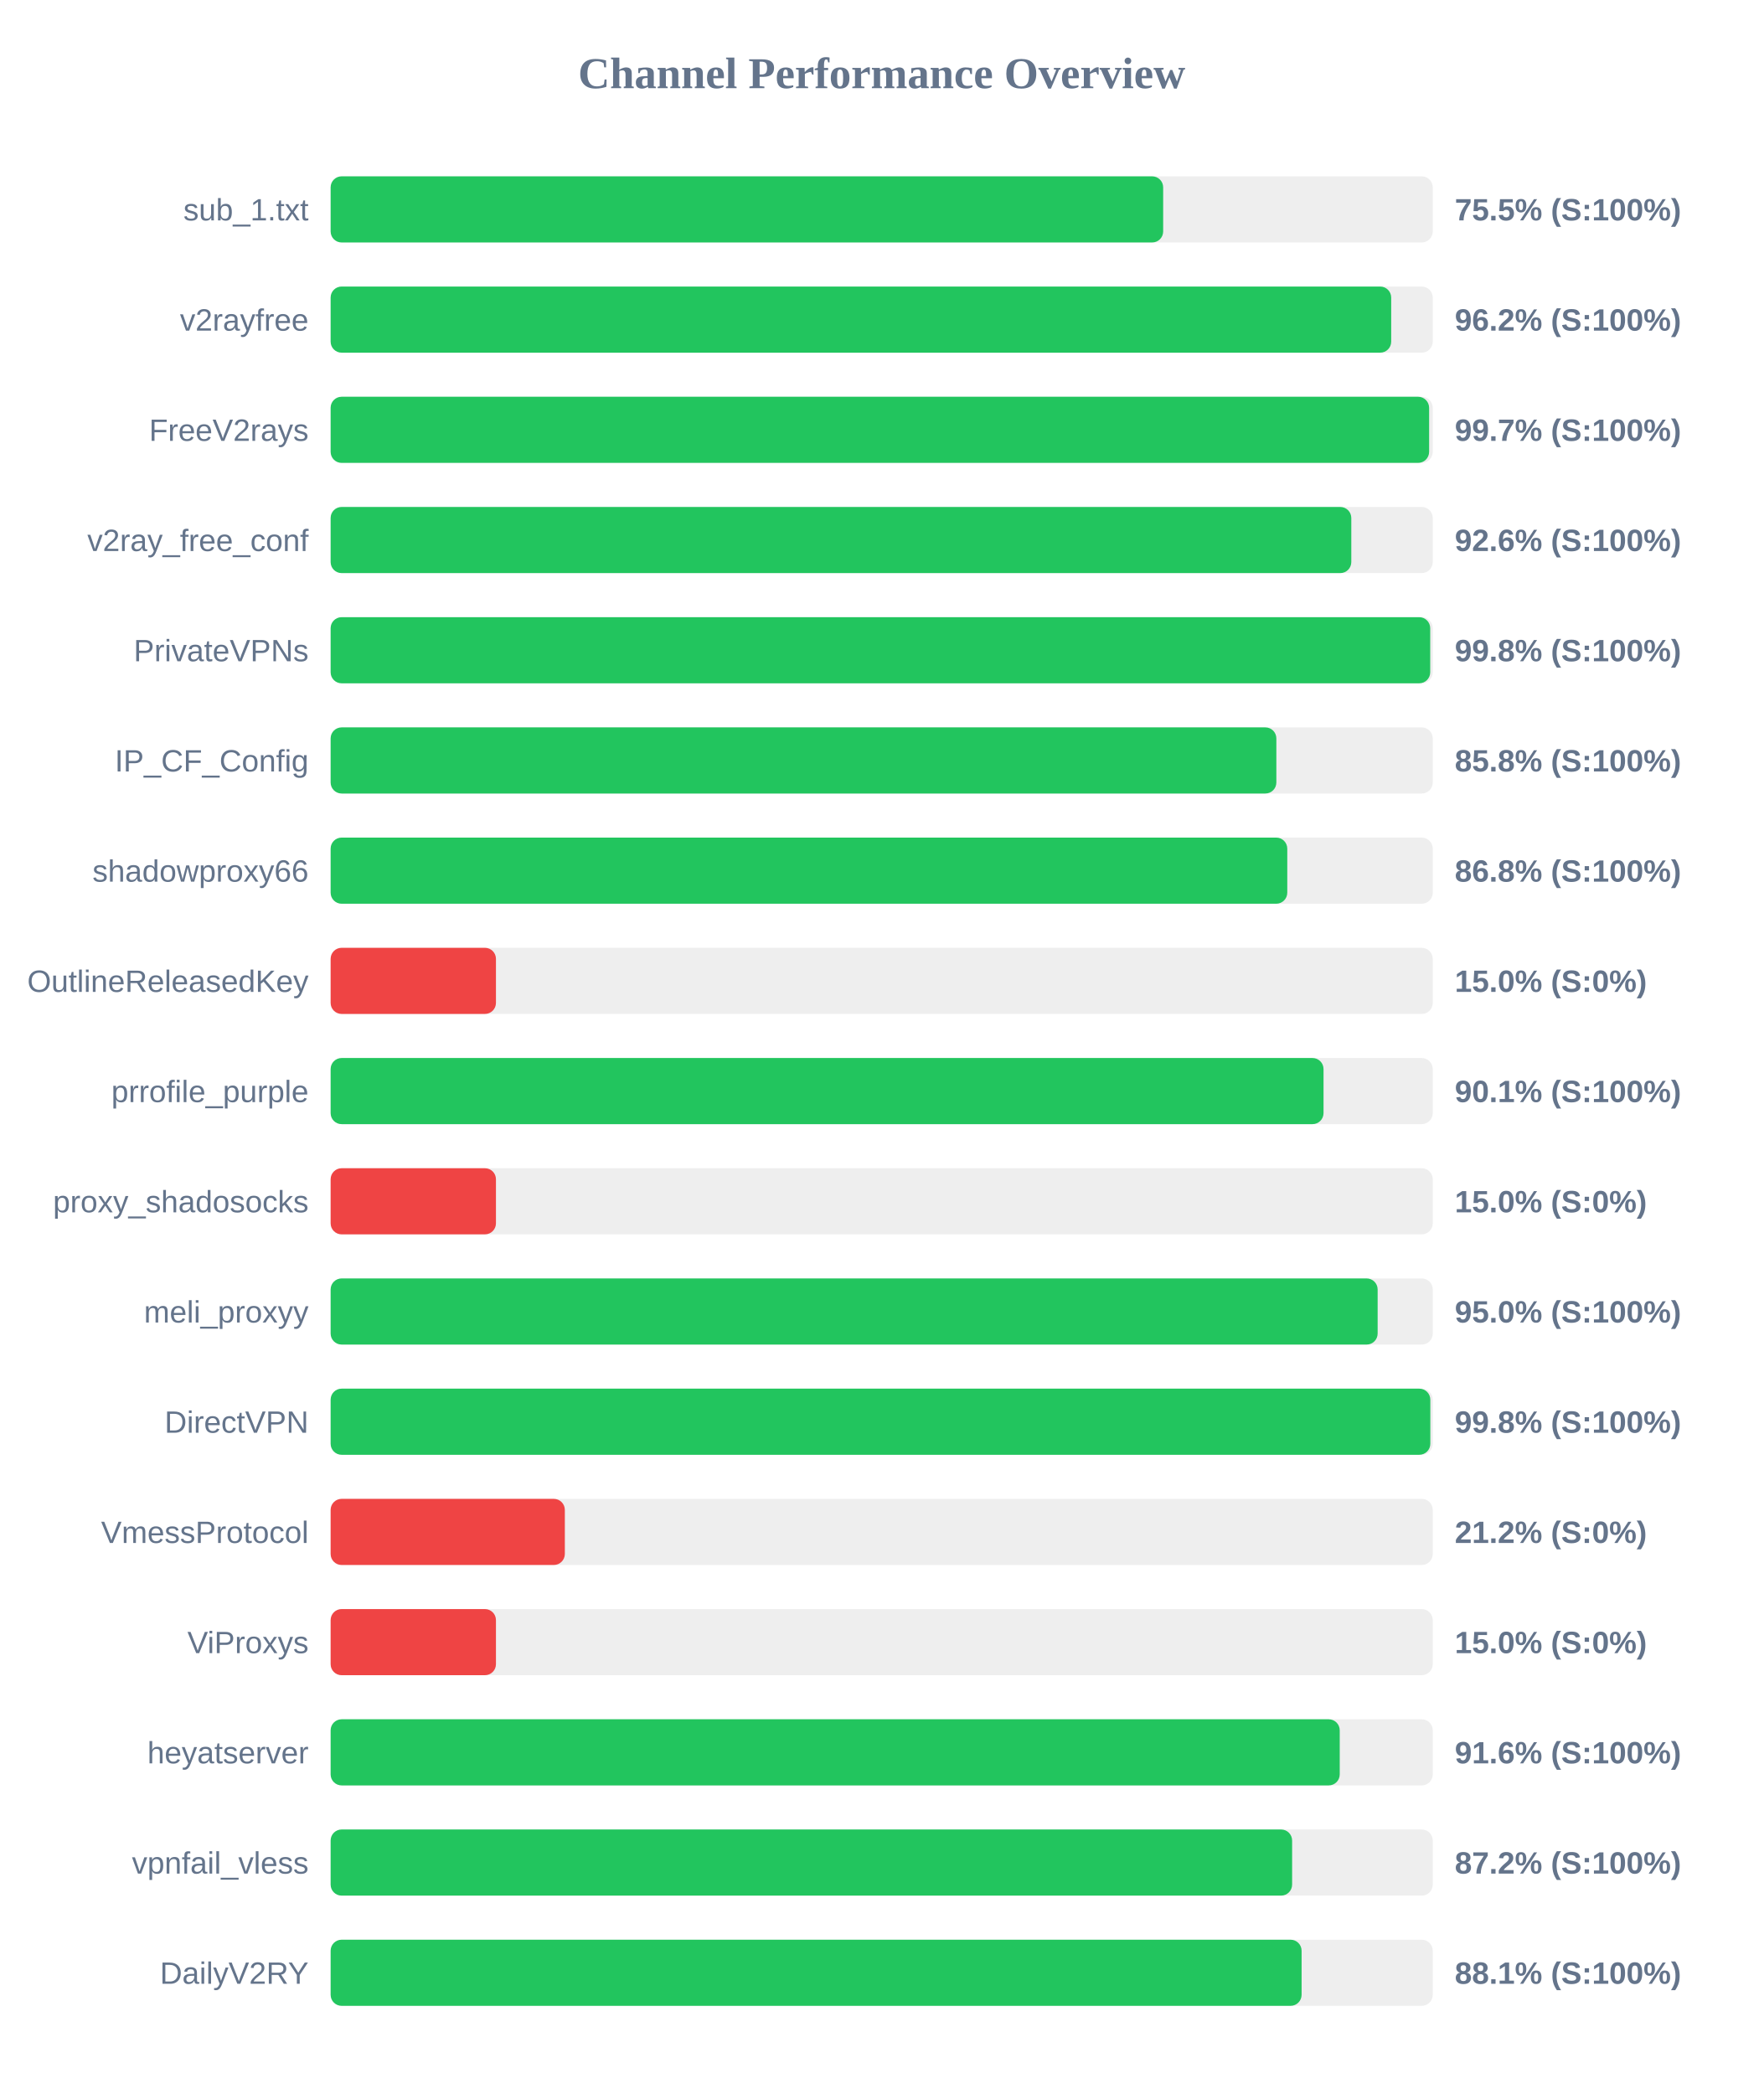
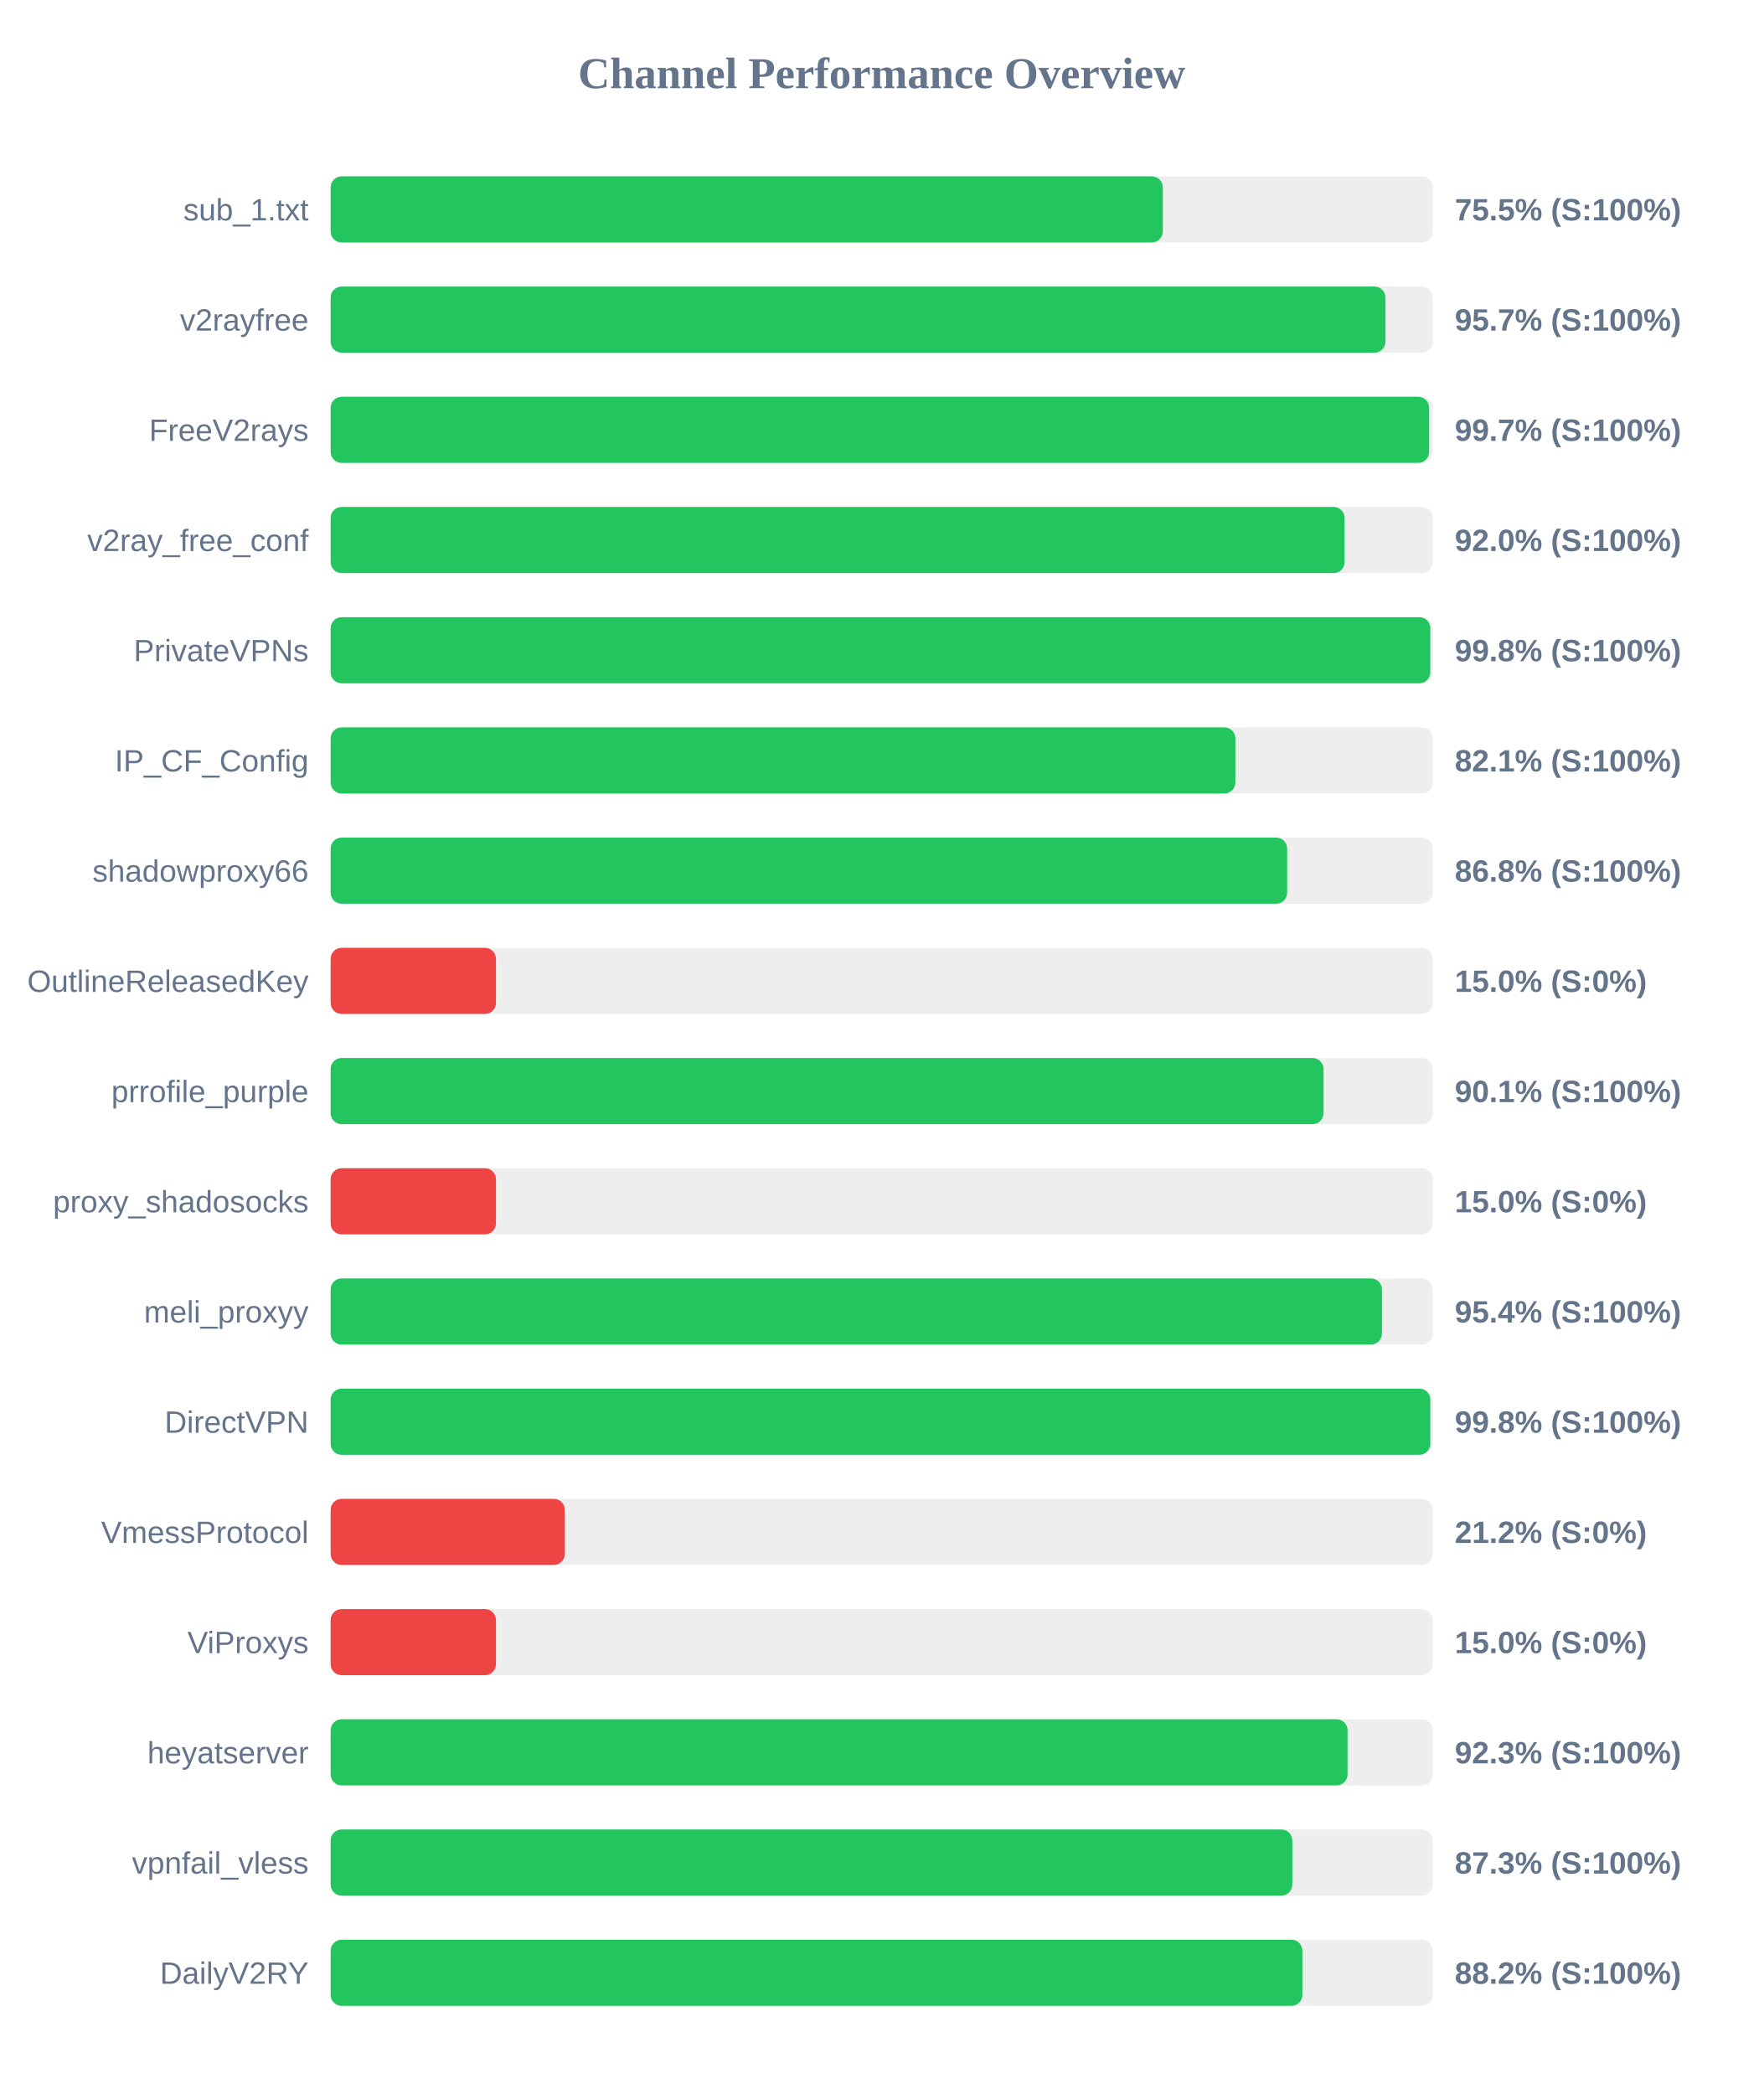
<svg xmlns="http://www.w3.org/2000/svg" width="800" height="950" version="1.1">
  <style>
        .row { font: 14px Arial; fill: #64748b; }
        .score { font: bold 14px Arial; fill: #64748b; }
    </style>
  <text x="400" y="40" text-anchor="middle" font-size="20px" font-weight="bold" fill="#64748b">Channel Performance Overview</text>
  <rect x="150" y="80" width="500" height="30" fill="#eee" rx="5" />
-   <rect x="150" y="80" width="377.7" height="30" fill="#22c55e" rx="5" />
+   <rect x="150" y="80" width="377.55" height="30" fill="#22c55e" rx="5" />
  <text x="140" y="100" text-anchor="end" class="row">sub_1.txt</text>
  <text x="660" y="100" text-anchor="start" class="score">75.5% (S:100%)</text>
  <rect x="150" y="130" width="500" height="30" fill="#eee" rx="5" />
-   <rect x="150" y="130" width="481.15" height="30" fill="#22c55e" rx="5" />
+   <rect x="150" y="130" width="478.55" height="30" fill="#22c55e" rx="5" />
  <text x="140" y="150" text-anchor="end" class="row">v2rayfree</text>
-   <text x="660" y="150" text-anchor="start" class="score">96.2% (S:100%)</text>
+   <text x="660" y="150" text-anchor="start" class="score">95.7% (S:100%)</text>
  <rect x="150" y="180" width="500" height="30" fill="#eee" rx="5" />
  <rect x="150" y="180" width="498.35" height="30" fill="#22c55e" rx="5" />
  <text x="140" y="200" text-anchor="end" class="row">FreeV2rays</text>
  <text x="660" y="200" text-anchor="start" class="score">99.7% (S:100%)</text>
  <rect x="150" y="230" width="500" height="30" fill="#eee" rx="5" />
-   <rect x="150" y="230" width="463.05" height="30" fill="#22c55e" rx="5" />
+   <rect x="150" y="230" width="460.0" height="30" fill="#22c55e" rx="5" />
  <text x="140" y="250" text-anchor="end" class="row">v2ray_free_conf</text>
-   <text x="660" y="250" text-anchor="start" class="score">92.6% (S:100%)</text>
+   <text x="660" y="250" text-anchor="start" class="score">92.0% (S:100%)</text>
  <rect x="150" y="280" width="500" height="30" fill="#eee" rx="5" />
-   <rect x="150" y="280" width="498.85" height="30" fill="#22c55e" rx="5" />
+   <rect x="150" y="280" width="498.9" height="30" fill="#22c55e" rx="5" />
  <text x="140" y="300" text-anchor="end" class="row">PrivateVPNs</text>
  <text x="660" y="300" text-anchor="start" class="score">99.8% (S:100%)</text>
  <rect x="150" y="330" width="500" height="30" fill="#eee" rx="5" />
-   <rect x="150" y="330" width="429.05" height="30" fill="#22c55e" rx="5" />
+   <rect x="150" y="330" width="410.45" height="30" fill="#22c55e" rx="5" />
  <text x="140" y="350" text-anchor="end" class="row">IP_CF_Config</text>
-   <text x="660" y="350" text-anchor="start" class="score">85.8% (S:100%)</text>
+   <text x="660" y="350" text-anchor="start" class="score">82.1% (S:100%)</text>
  <rect x="150" y="380" width="500" height="30" fill="#eee" rx="5" />
-   <rect x="150" y="380" width="434.0" height="30" fill="#22c55e" rx="5" />
+   <rect x="150" y="380" width="433.95" height="30" fill="#22c55e" rx="5" />
  <text x="140" y="400" text-anchor="end" class="row">shadowproxy66</text>
  <text x="660" y="400" text-anchor="start" class="score">86.8% (S:100%)</text>
  <rect x="150" y="430" width="500" height="30" fill="#eee" rx="5" />
  <rect x="150" y="430" width="75.0" height="30" fill="#ef4444" rx="5" />
  <text x="140" y="450" text-anchor="end" class="row">OutlineReleasedKey</text>
  <text x="660" y="450" text-anchor="start" class="score">15.0% (S:0%)</text>
  <rect x="150" y="480" width="500" height="30" fill="#eee" rx="5" />
  <rect x="150" y="480" width="450.45" height="30" fill="#22c55e" rx="5" />
  <text x="140" y="500" text-anchor="end" class="row">prrofile_purple</text>
  <text x="660" y="500" text-anchor="start" class="score">90.1% (S:100%)</text>
  <rect x="150" y="530" width="500" height="30" fill="#eee" rx="5" />
  <rect x="150" y="530" width="75.0" height="30" fill="#ef4444" rx="5" />
  <text x="140" y="550" text-anchor="end" class="row">proxy_shadosocks</text>
  <text x="660" y="550" text-anchor="start" class="score">15.0% (S:0%)</text>
  <rect x="150" y="580" width="500" height="30" fill="#eee" rx="5" />
-   <rect x="150" y="580" width="475.0" height="30" fill="#22c55e" rx="5" />
+   <rect x="150" y="580" width="476.95" height="30" fill="#22c55e" rx="5" />
  <text x="140" y="600" text-anchor="end" class="row">meli_proxyy</text>
-   <text x="660" y="600" text-anchor="start" class="score">95.0% (S:100%)</text>
+   <text x="660" y="600" text-anchor="start" class="score">95.4% (S:100%)</text>
  <rect x="150" y="630" width="500" height="30" fill="#eee" rx="5" />
  <rect x="150" y="630" width="498.9" height="30" fill="#22c55e" rx="5" />
  <text x="140" y="650" text-anchor="end" class="row">DirectVPN</text>
  <text x="660" y="650" text-anchor="start" class="score">99.8% (S:100%)</text>
  <rect x="150" y="680" width="500" height="30" fill="#eee" rx="5" />
  <rect x="150" y="680" width="106.25" height="30" fill="#ef4444" rx="5" />
  <text x="140" y="700" text-anchor="end" class="row">VmessProtocol</text>
  <text x="660" y="700" text-anchor="start" class="score">21.2% (S:0%)</text>
  <rect x="150" y="730" width="500" height="30" fill="#eee" rx="5" />
  <rect x="150" y="730" width="75.0" height="30" fill="#ef4444" rx="5" />
  <text x="140" y="750" text-anchor="end" class="row">ViProxys</text>
  <text x="660" y="750" text-anchor="start" class="score">15.0% (S:0%)</text>
  <rect x="150" y="780" width="500" height="30" fill="#eee" rx="5" />
-   <rect x="150" y="780" width="457.8" height="30" fill="#22c55e" rx="5" />
+   <rect x="150" y="780" width="461.35" height="30" fill="#22c55e" rx="5" />
  <text x="140" y="800" text-anchor="end" class="row">heyatserver</text>
-   <text x="660" y="800" text-anchor="start" class="score">91.6% (S:100%)</text>
+   <text x="660" y="800" text-anchor="start" class="score">92.3% (S:100%)</text>
  <rect x="150" y="830" width="500" height="30" fill="#eee" rx="5" />
-   <rect x="150" y="830" width="436.2" height="30" fill="#22c55e" rx="5" />
+   <rect x="150" y="830" width="436.3" height="30" fill="#22c55e" rx="5" />
  <text x="140" y="850" text-anchor="end" class="row">vpnfail_vless</text>
-   <text x="660" y="850" text-anchor="start" class="score">87.2% (S:100%)</text>
+   <text x="660" y="850" text-anchor="start" class="score">87.3% (S:100%)</text>
  <rect x="150" y="880" width="500" height="30" fill="#eee" rx="5" />
-   <rect x="150" y="880" width="440.5" height="30" fill="#22c55e" rx="5" />
+   <rect x="150" y="880" width="440.85" height="30" fill="#22c55e" rx="5" />
  <text x="140" y="900" text-anchor="end" class="row">DailyV2RY</text>
-   <text x="660" y="900" text-anchor="start" class="score">88.1% (S:100%)</text>
+   <text x="660" y="900" text-anchor="start" class="score">88.2% (S:100%)</text>
</svg>
